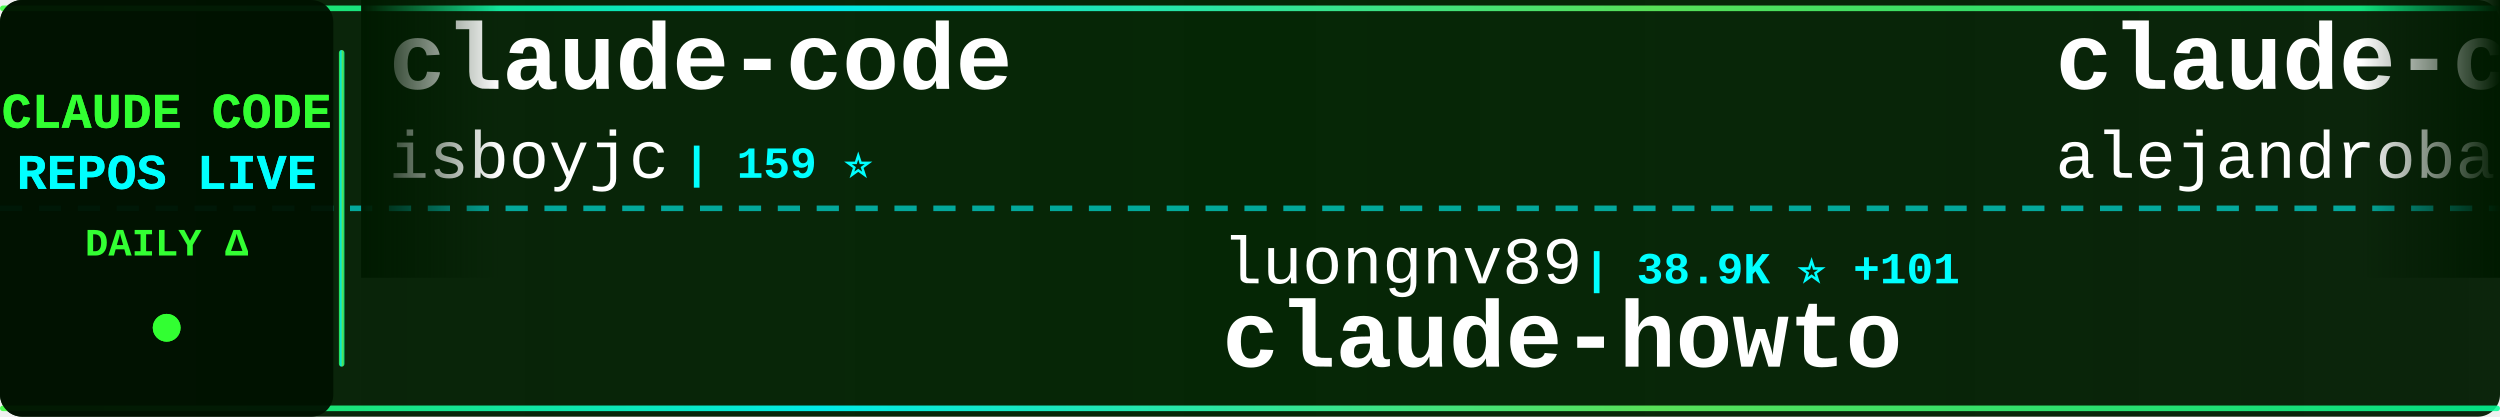
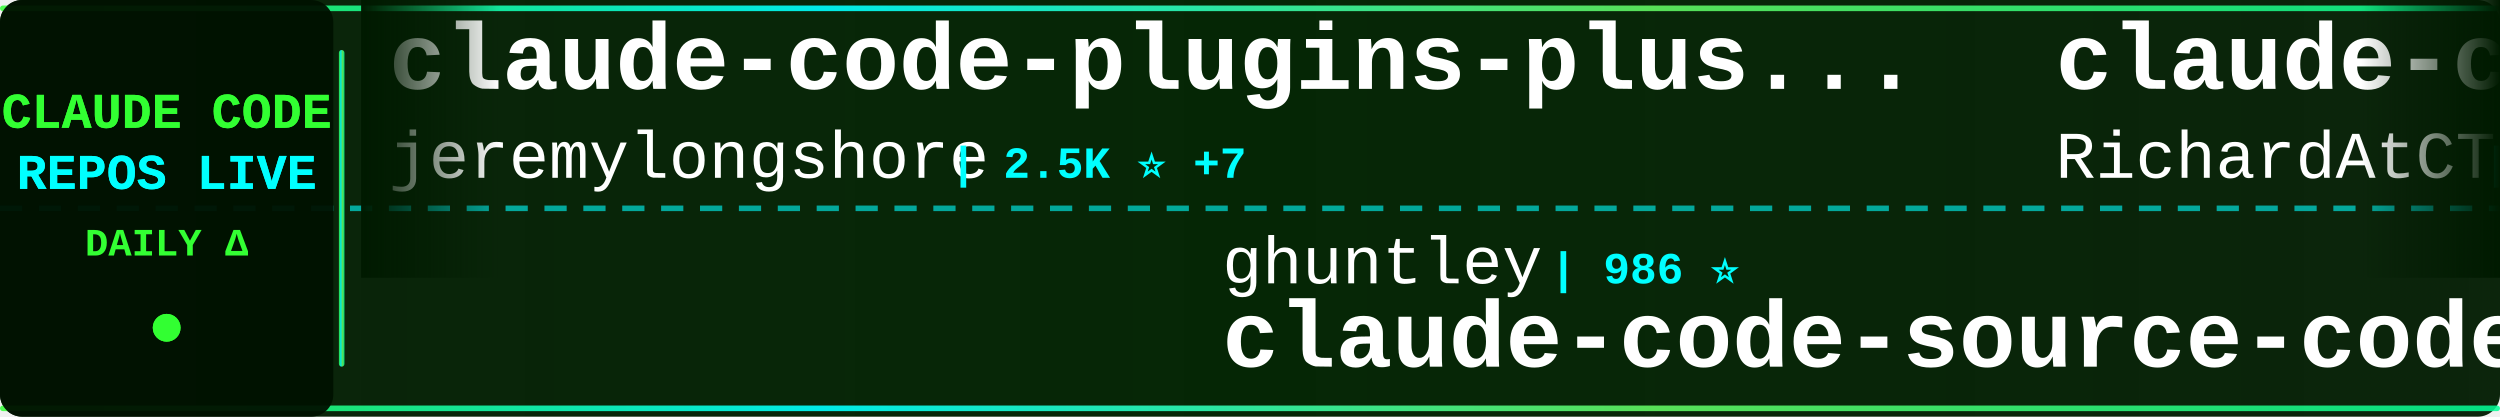
<svg xmlns="http://www.w3.org/2000/svg" width="900" height="150">
  <defs>
    <linearGradient id="tickerBg" x1="0%" y1="0%" x2="100%" y2="0%">
      <stop offset="0%" style="stop-color:#001a00;stop-opacity:0.95" />
      <stop offset="50%" style="stop-color:#002200;stop-opacity:0.98" />
      <stop offset="100%" style="stop-color:#001a00;stop-opacity:0.95" />
    </linearGradient>
    <linearGradient id="borderGrad" x1="0%" y1="0%" x2="100%" y2="0%">
      <stop offset="0%" style="stop-color:#33ff33;stop-opacity:0.85">
        <animate attributeName="stop-opacity" values="0.85;1;0.85" dur="2s" repeatCount="indefinite" />
      </stop>
      <stop offset="33%" style="stop-color:#00ffff;stop-opacity:0.9">
        <animate attributeName="stop-opacity" values="0.9;1;0.9" dur="2.2s" repeatCount="indefinite" />
      </stop>
      <stop offset="66%" style="stop-color:#66ff66;stop-opacity:0.85">
        <animate attributeName="stop-opacity" values="0.85;1;0.85" dur="1.8s" repeatCount="indefinite" />
      </stop>
      <stop offset="100%" style="stop-color:#00ff99;stop-opacity:0.85">
        <animate attributeName="stop-opacity" values="0.85;1;0.85" dur="2s" repeatCount="indefinite" />
      </stop>
    </linearGradient>
    <filter id="textGlow">
      <feGaussianBlur stdDeviation="0.1" result="coloredBlur" />
      <feMerge>
        <feMergeNode in="coloredBlur" />
        <feMergeNode in="SourceGraphic" />
      </feMerge>
    </filter>
    <filter id="metricGlow">
      <feGaussianBlur stdDeviation="0.2" result="coloredBlur" />
      <feMerge>
        <feMergeNode in="coloredBlur" />
        <feMergeNode in="SourceGraphic" />
      </feMerge>
    </filter>
    <linearGradient id="leftFade" x1="0%" y1="0%" x2="100%" y2="0%">
      <stop offset="0%" style="stop-color:#001a00;stop-opacity:1" />
      <stop offset="100%" style="stop-color:#001a00;stop-opacity:0" />
    </linearGradient>
    <linearGradient id="rightFade" x1="0%" y1="0%" x2="100%" y2="0%">
      <stop offset="0%" style="stop-color:#001a00;stop-opacity:0" />
      <stop offset="100%" style="stop-color:#001a00;stop-opacity:1" />
    </linearGradient>
  </defs>
  <rect width="900" height="150" fill="url(#tickerBg)" rx="8" />
  <rect x="0" y="2" width="900" height="2" fill="url(#borderGrad)" rx="1" />
  <rect x="0" y="146" width="900" height="2" fill="url(#borderGrad)" rx="1" />
  <line x1="0" y1="75" x2="900" y2="75" stroke="#00ffff" stroke-width="2" stroke-dasharray="8 6" opacity="0.6" />
  <rect x="0" y="0" width="120" height="150" fill="#001100" opacity="0.95" rx="8" />
  <text x="60" y="46" font-family="'Courier New', monospace" font-size="18" font-weight="bold" fill="#33ff33" text-anchor="middle" filter="url(#textGlow)">
    CLAUDE CODE
  </text>
  <text x="60" y="68" font-family="'Courier New', monospace" font-size="18" font-weight="bold" fill="#00ffff" text-anchor="middle" filter="url(#textGlow)">
    REPOS LIVE
  </text>
  <text x="60" y="92" font-family="'Courier New', monospace" font-size="14" font-weight="bold" fill="#33ff33" text-anchor="middle">
    DAILY Δ
  </text>
  <circle cx="60" cy="118" r="5" fill="#33ff33" filter="url(#metricGlow)">
    <animate attributeName="r" values="4;6;4" dur="1.5s" repeatCount="indefinite" />
    <animate attributeName="opacity" values="0.6;1;0.6" dur="1.5s" repeatCount="indefinite" />
  </circle>
  <rect x="122" y="18" width="2" height="114" fill="url(#borderGrad)" rx="1" />
  <clipPath id="tickerClip">
    <rect x="130" y="0" width="770" height="150" />
  </clipPath>
  <g clip-path="url(#tickerClip)">
    <g id="tickerItems">
      <animateTransform attributeName="transform" attributeType="XML" type="translate" from="0 0" to="-3000 0" dur="54s" repeatCount="indefinite" />
      <g transform="translate(0, 0)">
-         <text x="140" y="32" font-family="'Courier New', monospace" font-size="34" font-weight="bold" fill="#ffffff">claude-code</text>
-         <text x="140" y="64" font-family="'Courier New', monospace" font-size="24" font-weight="normal" fill="#ffffff" opacity="1.0">isboyjc</text>
-         <text x="246" y="64" font-family="'Courier New', monospace" font-size="16" font-weight="bold" fill="#00ffff"> | 159 ⭐</text>
+         <text x="140" y="32" font-family="'Courier New', monospace" font-size="34" font-weight="bold" fill="#ffffff">claude-code-plugins-plus...</text>
+         <text x="140" y="64" font-family="'Courier New', monospace" font-size="24" font-weight="normal" fill="#ffffff" opacity="1.0">jeremylongshore</text>
+         <text x="342" y="64" font-family="'Courier New', monospace" font-size="16" font-weight="bold" fill="#00ffff"> | 2.5K ⭐ +7</text>
      </g>
      <g transform="translate(300, 0)">
-         <text x="140" y="102" font-family="'Courier New', monospace" font-size="24" font-weight="normal" fill="#ffffff" opacity="1.0">luongnv89</text>
-         <text x="270" y="102" font-family="'Courier New', monospace" font-size="16" font-weight="bold" fill="#00ffff"> | 38.9K ⭐ +101</text>
-         <text x="140" y="132" font-family="'Courier New', monospace" font-size="34" font-weight="bold" fill="#ffffff">claude-howto</text>
+         <text x="140" y="102" font-family="'Courier New', monospace" font-size="24" font-weight="normal" fill="#ffffff" opacity="1.0">ghuntley</text>
+         <text x="258" y="102" font-family="'Courier New', monospace" font-size="16" font-weight="bold" fill="#00ffff"> | 986 ⭐</text>
+         <text x="140" y="132" font-family="'Courier New', monospace" font-size="34" font-weight="bold" fill="#ffffff">claude-code-source-code-...</text>
      </g>
      <g transform="translate(600, 0)">
-         <text x="140" y="32" font-family="'Courier New', monospace" font-size="34" font-weight="bold" fill="#ffffff">claude-code-from-source</text>
-         <text x="140" y="64" font-family="'Courier New', monospace" font-size="24" font-weight="normal" fill="#ffffff" opacity="1.0">alejandrobalderas</text>
-         <text x="366" y="64" font-family="'Courier New', monospace" font-size="16" font-weight="bold" fill="#00ffff"> | 2.4K ⭐ +27</text>
+         <text x="140" y="32" font-family="'Courier New', monospace" font-size="34" font-weight="bold" fill="#ffffff">claude-code-telegram</text>
+         <text x="140" y="64" font-family="'Courier New', monospace" font-size="24" font-weight="normal" fill="#ffffff" opacity="1.0">RichardAtCT</text>
+         <text x="294" y="64" font-family="'Courier New', monospace" font-size="16" font-weight="bold" fill="#00ffff"> | 2.7K ⭐ +2</text>
      </g>
      <g transform="translate(900, 0)">
-         <text x="140" y="102" font-family="'Courier New', monospace" font-size="24" font-weight="normal" fill="#ffffff" opacity="1.0">lintsinghua</text>
-         <text x="294" y="102" font-family="'Courier New', monospace" font-size="16" font-weight="bold" fill="#00ffff"> | 3.8K ⭐ +13</text>
-         <text x="140" y="132" font-family="'Courier New', monospace" font-size="34" font-weight="bold" fill="#ffffff">claude-code-book</text>
+         <text x="140" y="102" font-family="'Courier New', monospace" font-size="24" font-weight="normal" fill="#ffffff" opacity="1.0">Onewon</text>
+         <text x="234" y="102" font-family="'Courier New', monospace" font-size="16" font-weight="bold" fill="#00ffff"> | 182 ⭐</text>
+         <text x="140" y="132" font-family="'Courier New', monospace" font-size="34" font-weight="bold" fill="#ffffff">claude-code</text>
      </g>
      <g transform="translate(1200, 0)">
-         <text x="140" y="32" font-family="'Courier New', monospace" font-size="34" font-weight="bold" fill="#ffffff">claude-code</text>
-         <text x="140" y="64" font-family="'Courier New', monospace" font-size="24" font-weight="normal" fill="#ffffff" opacity="1.0">anthropics</text>
-         <text x="282" y="64" font-family="'Courier New', monospace" font-size="16" font-weight="bold" fill="#00ffff"> | 135.0K ⭐ +168</text>
+         <text x="140" y="32" font-family="'Courier New', monospace" font-size="34" font-weight="bold" fill="#ffffff">claude-code-showcase</text>
+         <text x="140" y="64" font-family="'Courier New', monospace" font-size="24" font-weight="normal" fill="#ffffff" opacity="1.0">ChrisWiles</text>
+         <text x="282" y="64" font-family="'Courier New', monospace" font-size="16" font-weight="bold" fill="#00ffff"> | 6.0K ⭐ +1</text>
      </g>
      <g transform="translate(1500, 0)">
-         <text x="140" y="102" font-family="'Courier New', monospace" font-size="24" font-weight="normal" fill="#ffffff" opacity="1.0">multica-ai</text>
-         <text x="282" y="102" font-family="'Courier New', monospace" font-size="16" font-weight="bold" fill="#00ffff"> | 184.6K ⭐ +705</text>
-         <text x="140" y="132" font-family="'Courier New', monospace" font-size="34" font-weight="bold" fill="#ffffff">andrej-karpathy-skills</text>
+         <text x="140" y="102" font-family="'Courier New', monospace" font-size="24" font-weight="normal" fill="#ffffff" opacity="1.0">oboard</text>
+         <text x="234" y="102" font-family="'Courier New', monospace" font-size="16" font-weight="bold" fill="#00ffff"> | 3.2K ⭐ +1</text>
+         <text x="140" y="132" font-family="'Courier New', monospace" font-size="34" font-weight="bold" fill="#ffffff">claude-code-rev</text>
      </g>
      <g transform="translate(1800, 0)">
-         <text x="140" y="32" font-family="'Courier New', monospace" font-size="34" font-weight="bold" fill="#ffffff">claude-code-guide</text>
-         <text x="140" y="64" font-family="'Courier New', monospace" font-size="24" font-weight="normal" fill="#ffffff" opacity="1.0">Cranot</text>
-         <text x="234" y="64" font-family="'Courier New', monospace" font-size="16" font-weight="bold" fill="#00ffff"> | 2.8K ⭐ +1</text>
+         <text x="140" y="32" font-family="'Courier New', monospace" font-size="34" font-weight="bold" fill="#ffffff">Claude-code</text>
+         <text x="140" y="64" font-family="'Courier New', monospace" font-size="24" font-weight="normal" fill="#ffffff" opacity="1.0">zstmfhy</text>
+         <text x="246" y="64" font-family="'Courier New', monospace" font-size="16" font-weight="bold" fill="#00ffff"> | 190 ⭐</text>
      </g>
      <g transform="translate(2100, 0)">
-         <text x="140" y="102" font-family="'Courier New', monospace" font-size="24" font-weight="normal" fill="#ffffff" opacity="1.0">pedrohcgs</text>
-         <text x="270" y="102" font-family="'Courier New', monospace" font-size="16" font-weight="bold" fill="#00ffff"> | 1.3K ⭐ +1</text>
-         <text x="140" y="132" font-family="'Courier New', monospace" font-size="34" font-weight="bold" fill="#ffffff">claude-code-my-workflow</text>
+         <text x="140" y="102" font-family="'Courier New', monospace" font-size="24" font-weight="normal" fill="#ffffff" opacity="1.0">AICoderTudou</text>
+         <text x="306" y="102" font-family="'Courier New', monospace" font-size="16" font-weight="bold" fill="#00ffff"> | 498 ⭐</text>
+         <text x="140" y="132" font-family="'Courier New', monospace" font-size="34" font-weight="bold" fill="#ffffff">claude-code-tudou</text>
      </g>
      <g transform="translate(2400, 0)">
-         <text x="140" y="32" font-family="'Courier New', monospace" font-size="34" font-weight="bold" fill="#ffffff">claude-code</text>
-         <text x="140" y="64" font-family="'Courier New', monospace" font-size="24" font-weight="normal" fill="#ffffff" opacity="1.0">tanbiralam</text>
-         <text x="282" y="64" font-family="'Courier New', monospace" font-size="16" font-weight="bold" fill="#00ffff"> | 2.0K ⭐ +9</text>
+         <text x="140" y="32" font-family="'Courier New', monospace" font-size="34" font-weight="bold" fill="#ffffff">Claude-Code</text>
+         <text x="140" y="64" font-family="'Courier New', monospace" font-size="24" font-weight="normal" fill="#ffffff" opacity="1.0">OrcaWhisper</text>
+         <text x="294" y="64" font-family="'Courier New', monospace" font-size="16" font-weight="bold" fill="#00ffff"> | 80 ⭐</text>
      </g>
      <g transform="translate(2700, 0)">
-         <text x="140" y="102" font-family="'Courier New', monospace" font-size="24" font-weight="normal" fill="#ffffff" opacity="1.0">RishabhK103</text>
-         <text x="294" y="102" font-family="'Courier New', monospace" font-size="16" font-weight="bold" fill="#00ffff"> | 99 ⭐ +1</text>
-         <text x="140" y="132" font-family="'Courier New', monospace" font-size="34" font-weight="bold" fill="#ffffff">claude-code</text>
+         <text x="140" y="102" font-family="'Courier New', monospace" font-size="24" font-weight="normal" fill="#ffffff" opacity="1.0">ChinaSiro</text>
+         <text x="270" y="102" font-family="'Courier New', monospace" font-size="16" font-weight="bold" fill="#00ffff"> | 9.5K ⭐ +4</text>
+         <text x="140" y="132" font-family="'Courier New', monospace" font-size="34" font-weight="bold" fill="#ffffff">claude-code-sourcemap</text>
      </g>
      <g transform="translate(3000, 0)">
-         <text x="140" y="32" font-family="'Courier New', monospace" font-size="34" font-weight="bold" fill="#ffffff">claude-code</text>
-         <text x="140" y="64" font-family="'Courier New', monospace" font-size="24" font-weight="normal" fill="#ffffff" opacity="1.0">isboyjc</text>
-         <text x="246" y="64" font-family="'Courier New', monospace" font-size="16" font-weight="bold" fill="#00ffff"> | 159 ⭐</text>
+         <text x="140" y="32" font-family="'Courier New', monospace" font-size="34" font-weight="bold" fill="#ffffff">claude-code-plugins-plus...</text>
+         <text x="140" y="64" font-family="'Courier New', monospace" font-size="24" font-weight="normal" fill="#ffffff" opacity="1.0">jeremylongshore</text>
+         <text x="342" y="64" font-family="'Courier New', monospace" font-size="16" font-weight="bold" fill="#00ffff"> | 2.5K ⭐ +7</text>
      </g>
      <g transform="translate(3300, 0)">
-         <text x="140" y="102" font-family="'Courier New', monospace" font-size="24" font-weight="normal" fill="#ffffff" opacity="1.0">luongnv89</text>
-         <text x="270" y="102" font-family="'Courier New', monospace" font-size="16" font-weight="bold" fill="#00ffff"> | 38.9K ⭐ +101</text>
-         <text x="140" y="132" font-family="'Courier New', monospace" font-size="34" font-weight="bold" fill="#ffffff">claude-howto</text>
+         <text x="140" y="102" font-family="'Courier New', monospace" font-size="24" font-weight="normal" fill="#ffffff" opacity="1.0">ghuntley</text>
+         <text x="258" y="102" font-family="'Courier New', monospace" font-size="16" font-weight="bold" fill="#00ffff"> | 986 ⭐</text>
+         <text x="140" y="132" font-family="'Courier New', monospace" font-size="34" font-weight="bold" fill="#ffffff">claude-code-source-code-...</text>
      </g>
      <g transform="translate(3600, 0)">
-         <text x="140" y="32" font-family="'Courier New', monospace" font-size="34" font-weight="bold" fill="#ffffff">claude-code-from-source</text>
-         <text x="140" y="64" font-family="'Courier New', monospace" font-size="24" font-weight="normal" fill="#ffffff" opacity="1.0">alejandrobalderas</text>
-         <text x="366" y="64" font-family="'Courier New', monospace" font-size="16" font-weight="bold" fill="#00ffff"> | 2.4K ⭐ +27</text>
+         <text x="140" y="32" font-family="'Courier New', monospace" font-size="34" font-weight="bold" fill="#ffffff">claude-code-telegram</text>
+         <text x="140" y="64" font-family="'Courier New', monospace" font-size="24" font-weight="normal" fill="#ffffff" opacity="1.0">RichardAtCT</text>
+         <text x="294" y="64" font-family="'Courier New', monospace" font-size="16" font-weight="bold" fill="#00ffff"> | 2.7K ⭐ +2</text>
      </g>
      <g transform="translate(3900, 0)">
-         <text x="140" y="102" font-family="'Courier New', monospace" font-size="24" font-weight="normal" fill="#ffffff" opacity="1.0">lintsinghua</text>
-         <text x="294" y="102" font-family="'Courier New', monospace" font-size="16" font-weight="bold" fill="#00ffff"> | 3.8K ⭐ +13</text>
-         <text x="140" y="132" font-family="'Courier New', monospace" font-size="34" font-weight="bold" fill="#ffffff">claude-code-book</text>
+         <text x="140" y="102" font-family="'Courier New', monospace" font-size="24" font-weight="normal" fill="#ffffff" opacity="1.0">Onewon</text>
+         <text x="234" y="102" font-family="'Courier New', monospace" font-size="16" font-weight="bold" fill="#00ffff"> | 182 ⭐</text>
+         <text x="140" y="132" font-family="'Courier New', monospace" font-size="34" font-weight="bold" fill="#ffffff">claude-code</text>
      </g>
    </g>
  </g>
  <rect x="130" y="0" width="50" height="100" fill="url(#leftFade)" />
  <rect x="850" y="0" width="50" height="100" fill="url(#rightFade)" />
</svg>
